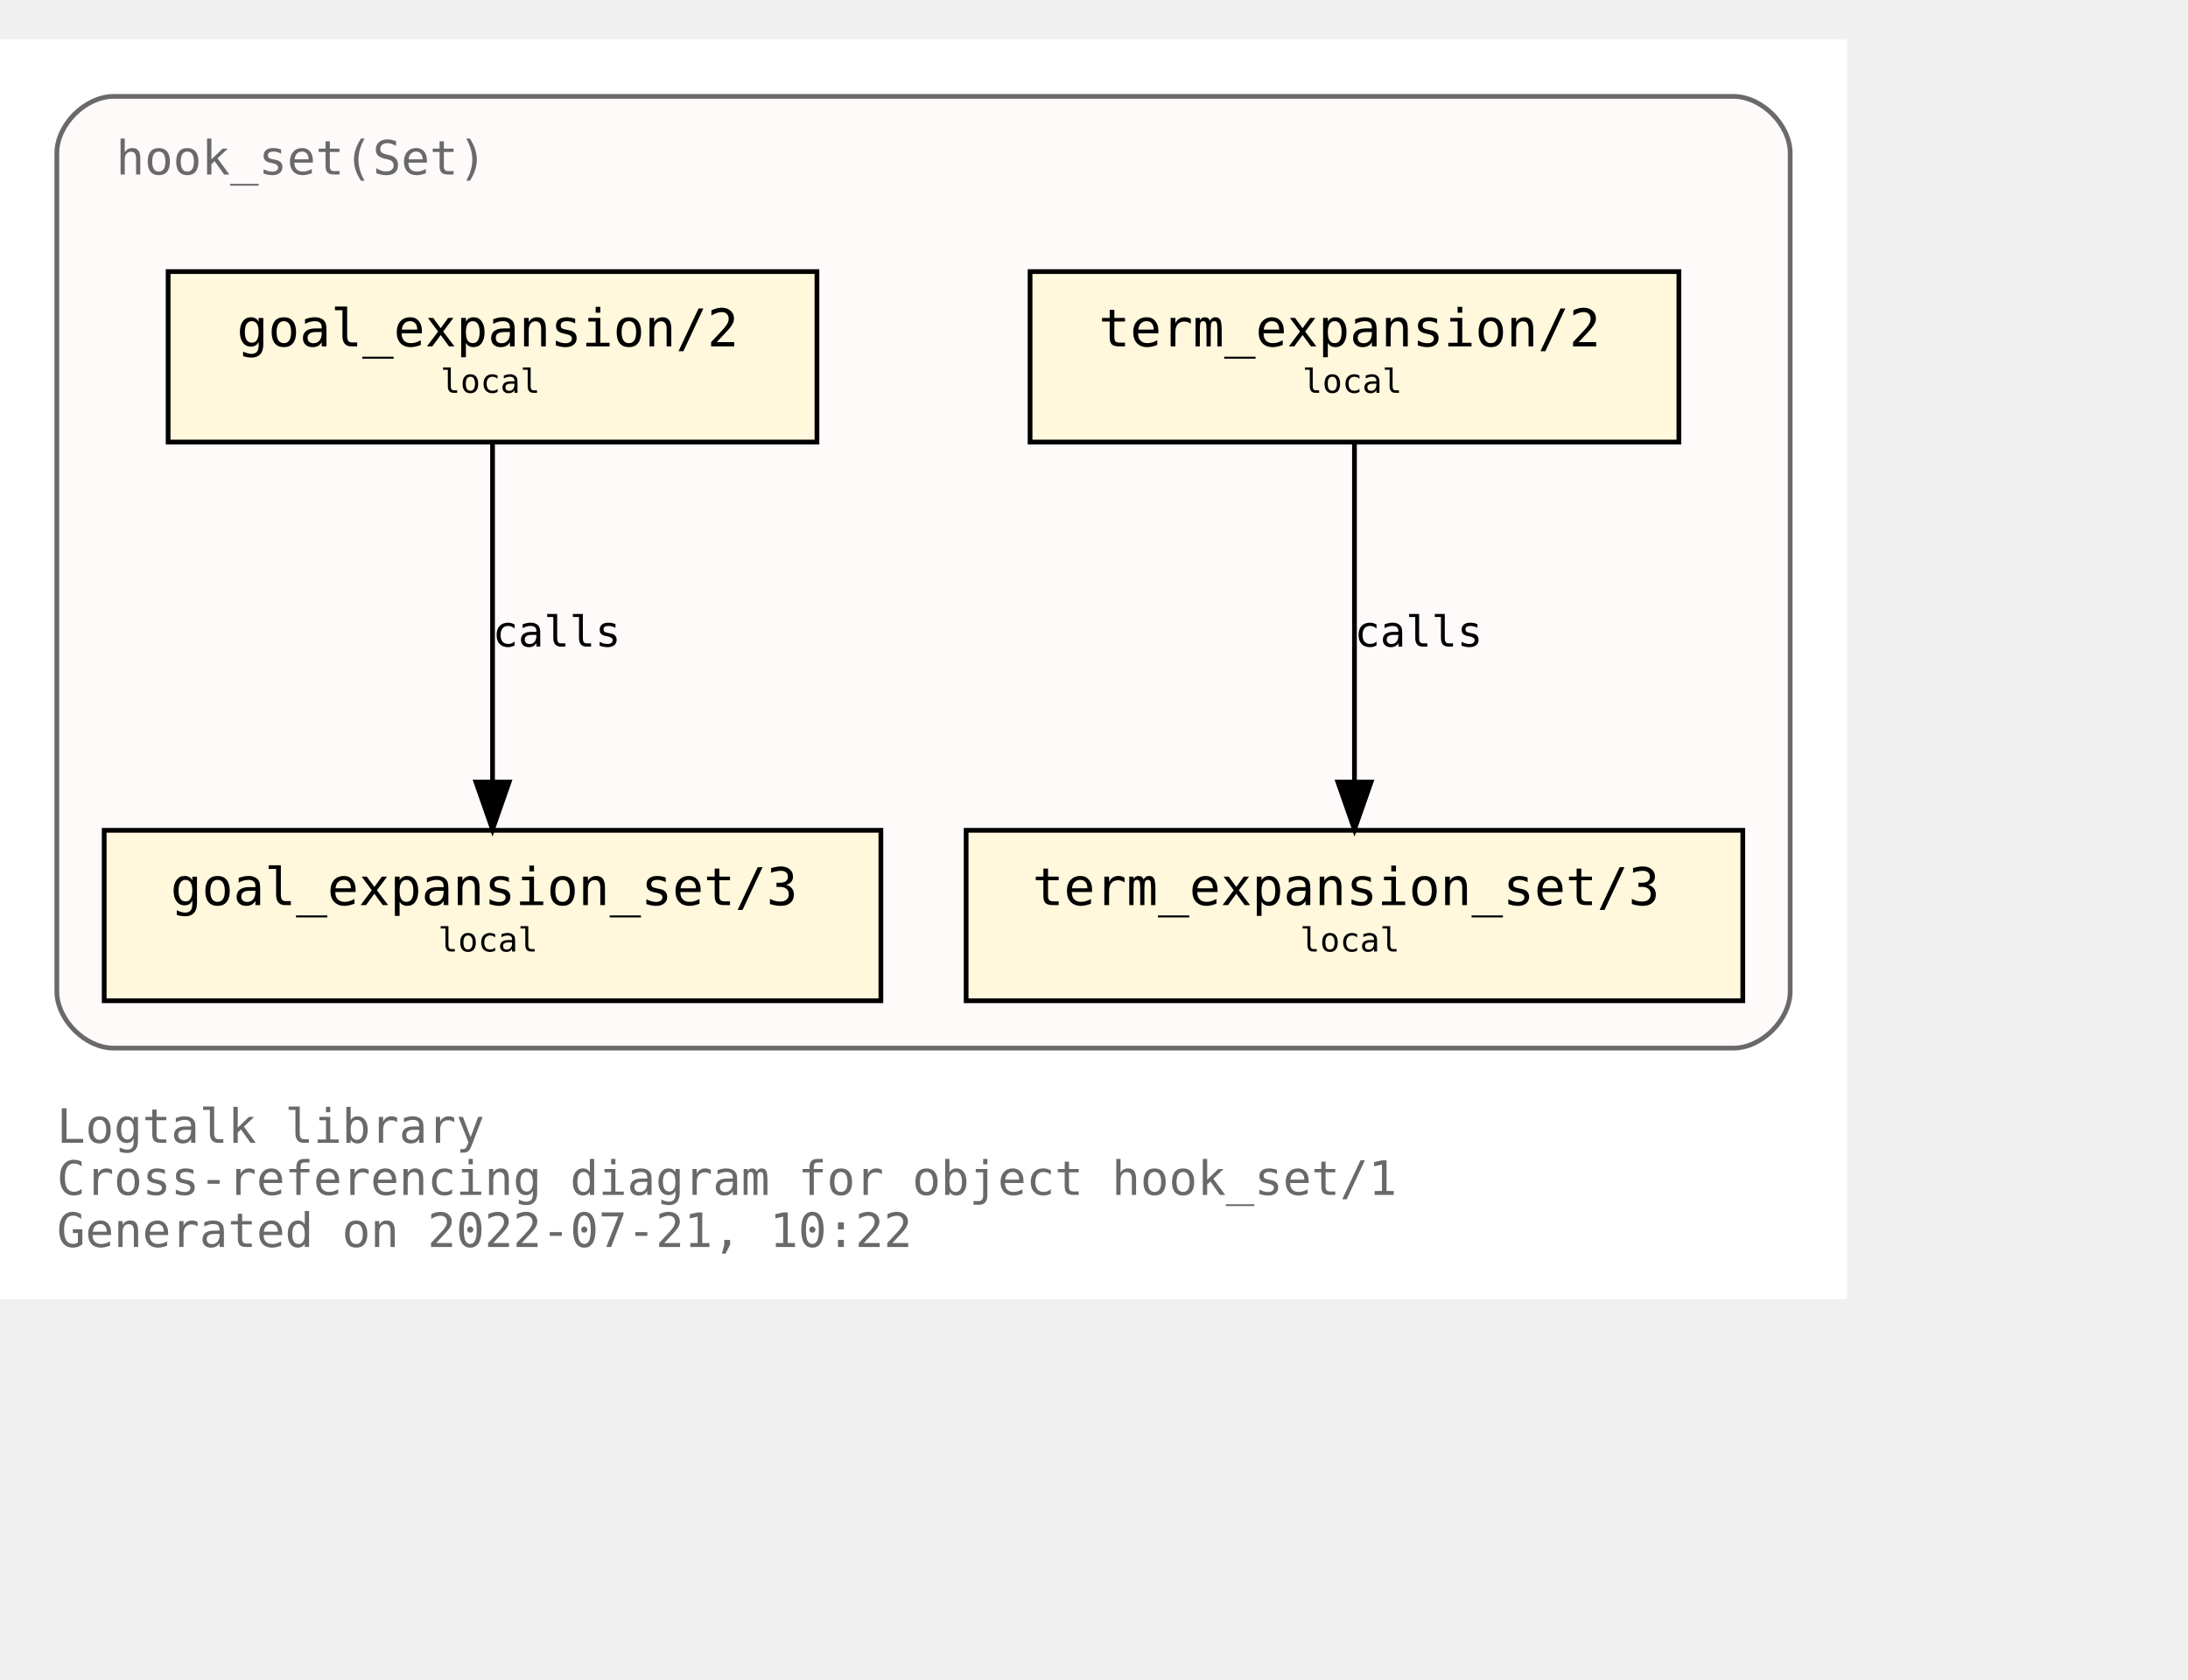
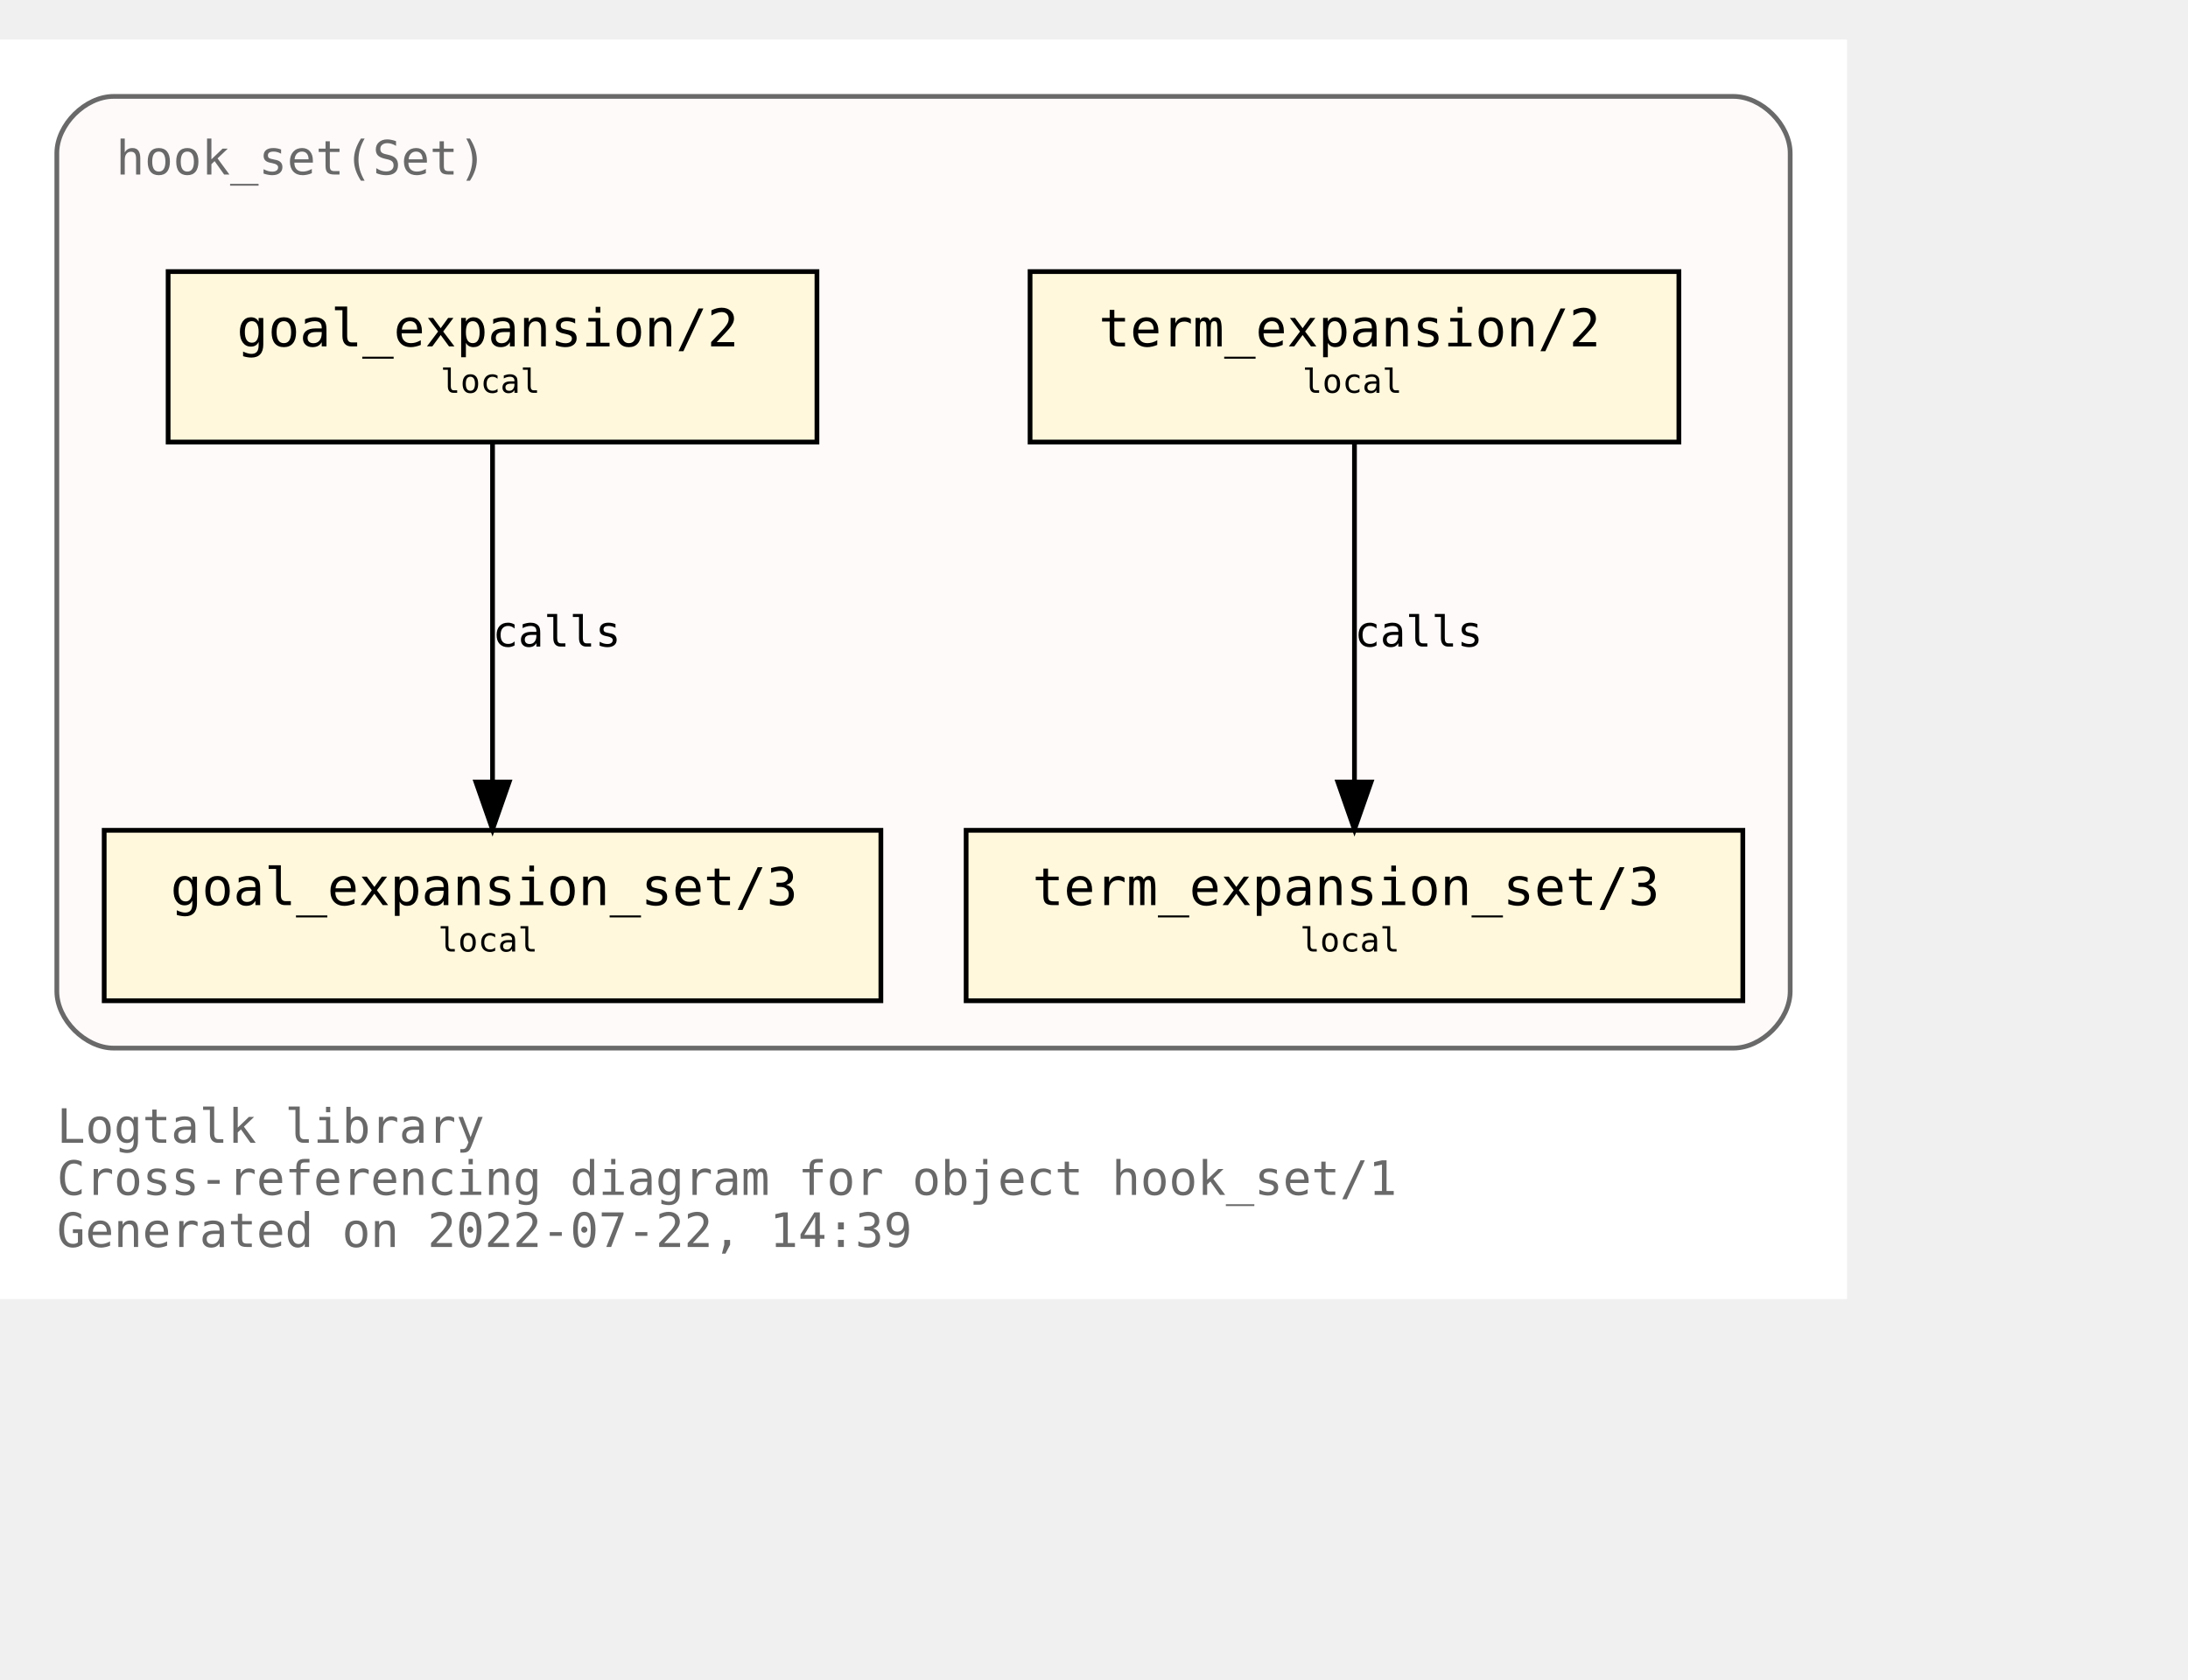
<svg xmlns="http://www.w3.org/2000/svg" xmlns:xlink="http://www.w3.org/1999/xlink" width="534pt" height="410pt" viewBox="72.00 72.00 462.00 338.00">
  <g id="graph0" class="graph" transform="scale(1 1) rotate(0) translate(76 334)">
    <polygon fill="white" stroke="transparent" points="-4,4 -4,-262 386,-262 386,4 -4,4" />
    <text text-anchor="start" x="8" y="-29" font-family="Monospace" font-size="10.00" fill="dimgray">Logtalk library</text>
    <text text-anchor="start" x="8" y="-18" font-family="Monospace" font-size="10.00" fill="dimgray">Cross-referencing diagram for object hook_set/1</text>
-     <text text-anchor="start" x="8" y="-7" font-family="Monospace" font-size="10.00" fill="dimgray">Generated on 2022-07-21, 10:22</text>
+     <text text-anchor="start" x="8" y="-7" font-family="Monospace" font-size="10.00" fill="dimgray">Generated on 2022-07-22, 14:39</text>
    <g id="clust1" class="cluster">
      <g id="a_clust1">
        <a xlink:title="hook_set(Set)">
          <path fill="snow" stroke="dimgray" d="M20,-49C20,-49 362,-49 362,-49 368,-49 374,-55 374,-61 374,-61 374,-238 374,-238 374,-244 368,-250 362,-250 362,-250 20,-250 20,-250 14,-250 8,-244 8,-238 8,-238 8,-61 8,-61 8,-55 14,-49 20,-49" />
          <g id="a_clust1_0">
-             <a xlink:href="https://github.com/LogtalkDotOrg/logtalk3/tree/7b4705134f8fbb2e14738c1e6aca25703ea601a7/library/hook_flows/hook_set.lgt" xlink:title="https://github.com/LogtalkDotOrg/logtalk3/tree/7b4705134f8fbb2e14738c1e6aca25703ea601a7/library/hook_flows/hook_set.lgt">
+             <a xlink:href="https://github.com/LogtalkDotOrg/logtalk3/tree/48d78aca3bb6600620c01946a3269429c01c09c9/library/hook_flows/hook_set.lgt" xlink:title="https://github.com/LogtalkDotOrg/logtalk3/tree/48d78aca3bb6600620c01946a3269429c01c09c9/library/hook_flows/hook_set.lgt">
              <text text-anchor="start" x="20.5" y="-233.5" font-family="Monospace" font-size="10.00" fill="dimgray">hook_set(Set)</text>
            </a>
          </g>
        </a>
      </g>
    </g>
    <g id="node1" class="node">
      <g id="a_node1">
-         <a xlink:href="https://github.com/LogtalkDotOrg/logtalk3/tree/7b4705134f8fbb2e14738c1e6aca25703ea601a7/library/hook_flows/hook_set.lgt#L40" xlink:title="https://github.com/LogtalkDotOrg/logtalk3/tree/7b4705134f8fbb2e14738c1e6aca25703ea601a7/library/hook_flows/hook_set.lgt#L40">
+         <a xlink:href="https://github.com/LogtalkDotOrg/logtalk3/tree/48d78aca3bb6600620c01946a3269429c01c09c9/library/hook_flows/hook_set.lgt#L40" xlink:title="https://github.com/LogtalkDotOrg/logtalk3/tree/48d78aca3bb6600620c01946a3269429c01c09c9/library/hook_flows/hook_set.lgt#L40">
          <polygon fill="cornsilk" stroke="black" points="350.5,-213 213.5,-213 213.5,-177 350.5,-177 350.5,-213" />
          <text text-anchor="start" x="222" y="-197.8" font-family="Monospace" font-size="9.00"> </text>
          <text text-anchor="start" x="228" y="-197.2" font-family="Monospace" font-size="11.00">term_expansion/2</text>
          <text text-anchor="start" x="337" y="-197.8" font-family="Monospace" font-size="9.00"> </text>
          <text text-anchor="start" x="222" y="-186.8" font-family="Monospace" font-size="9.00"> </text>
          <text text-anchor="start" x="271" y="-187.4" font-family="Monospace" font-size="7.00">local</text>
          <text text-anchor="start" x="337" y="-186.8" font-family="Monospace" font-size="9.00"> </text>
        </a>
      </g>
    </g>
    <g id="node2" class="node">
      <g id="a_node2">
-         <a xlink:href="https://github.com/LogtalkDotOrg/logtalk3/tree/7b4705134f8fbb2e14738c1e6aca25703ea601a7/library/hook_flows/hook_set.lgt#L44" xlink:title="https://github.com/LogtalkDotOrg/logtalk3/tree/7b4705134f8fbb2e14738c1e6aca25703ea601a7/library/hook_flows/hook_set.lgt#L44">
+         <a xlink:href="https://github.com/LogtalkDotOrg/logtalk3/tree/48d78aca3bb6600620c01946a3269429c01c09c9/library/hook_flows/hook_set.lgt#L44" xlink:title="https://github.com/LogtalkDotOrg/logtalk3/tree/48d78aca3bb6600620c01946a3269429c01c09c9/library/hook_flows/hook_set.lgt#L44">
          <polygon fill="cornsilk" stroke="black" points="364,-95 200,-95 200,-59 364,-59 364,-95" />
          <text text-anchor="start" x="208" y="-79.8" font-family="Monospace" font-size="9.00"> </text>
          <text text-anchor="start" x="214" y="-79.2" font-family="Monospace" font-size="11.00">term_expansion_set/3</text>
          <text text-anchor="start" x="350" y="-79.8" font-family="Monospace" font-size="9.00"> </text>
          <text text-anchor="start" x="208" y="-68.8" font-family="Monospace" font-size="9.00"> </text>
          <text text-anchor="start" x="270.5" y="-69.4" font-family="Monospace" font-size="7.00">local</text>
          <text text-anchor="start" x="350" y="-68.8" font-family="Monospace" font-size="9.00"> </text>
        </a>
      </g>
    </g>
    <g id="edge1" class="edge">
      <g id="a_edge1">
-         <a xlink:href="https://github.com/LogtalkDotOrg/logtalk3/tree/7b4705134f8fbb2e14738c1e6aca25703ea601a7/library/hook_flows/hook_set.lgt#L40" xlink:title="calls">
+         <a xlink:href="https://github.com/LogtalkDotOrg/logtalk3/tree/48d78aca3bb6600620c01946a3269429c01c09c9/library/hook_flows/hook_set.lgt#L40" xlink:title="calls">
          <path fill="none" stroke="black" d="M282,-176.88C282,-158.04 282,-127.47 282,-105.3" />
          <polygon fill="black" stroke="black" points="285.5,-105.19 282,-95.19 278.5,-105.19 285.5,-105.19" />
        </a>
      </g>
      <g id="a_edge1-label">
-         <a xlink:href="https://github.com/LogtalkDotOrg/logtalk3/tree/7b4705134f8fbb2e14738c1e6aca25703ea601a7/library/hook_flows/hook_set.lgt#L40" xlink:title="https://github.com/LogtalkDotOrg/logtalk3/tree/7b4705134f8fbb2e14738c1e6aca25703ea601a7/library/hook_flows/hook_set.lgt#L40">
+         <a xlink:href="https://github.com/LogtalkDotOrg/logtalk3/tree/48d78aca3bb6600620c01946a3269429c01c09c9/library/hook_flows/hook_set.lgt#L40" xlink:title="https://github.com/LogtalkDotOrg/logtalk3/tree/48d78aca3bb6600620c01946a3269429c01c09c9/library/hook_flows/hook_set.lgt#L40">
          <text text-anchor="start" x="282" y="-133.8" font-family="Monospace" font-size="9.00">calls</text>
        </a>
      </g>
    </g>
    <g id="node3" class="node">
      <g id="a_node3">
-         <a xlink:href="https://github.com/LogtalkDotOrg/logtalk3/tree/7b4705134f8fbb2e14738c1e6aca25703ea601a7/library/hook_flows/hook_set.lgt#L51" xlink:title="https://github.com/LogtalkDotOrg/logtalk3/tree/7b4705134f8fbb2e14738c1e6aca25703ea601a7/library/hook_flows/hook_set.lgt#L51">
+         <a xlink:href="https://github.com/LogtalkDotOrg/logtalk3/tree/48d78aca3bb6600620c01946a3269429c01c09c9/library/hook_flows/hook_set.lgt#L51" xlink:title="https://github.com/LogtalkDotOrg/logtalk3/tree/48d78aca3bb6600620c01946a3269429c01c09c9/library/hook_flows/hook_set.lgt#L51">
          <polygon fill="cornsilk" stroke="black" points="168.5,-213 31.5,-213 31.5,-177 168.5,-177 168.5,-213" />
          <text text-anchor="start" x="40" y="-197.8" font-family="Monospace" font-size="9.00"> </text>
          <text text-anchor="start" x="46" y="-197.2" font-family="Monospace" font-size="11.00">goal_expansion/2</text>
          <text text-anchor="start" x="155" y="-197.8" font-family="Monospace" font-size="9.00"> </text>
          <text text-anchor="start" x="40" y="-186.8" font-family="Monospace" font-size="9.00"> </text>
          <text text-anchor="start" x="89" y="-187.4" font-family="Monospace" font-size="7.00">local</text>
          <text text-anchor="start" x="155" y="-186.8" font-family="Monospace" font-size="9.00"> </text>
        </a>
      </g>
    </g>
    <g id="node4" class="node">
      <g id="a_node4">
-         <a xlink:href="https://github.com/LogtalkDotOrg/logtalk3/tree/7b4705134f8fbb2e14738c1e6aca25703ea601a7/library/hook_flows/hook_set.lgt#L55" xlink:title="https://github.com/LogtalkDotOrg/logtalk3/tree/7b4705134f8fbb2e14738c1e6aca25703ea601a7/library/hook_flows/hook_set.lgt#L55">
+         <a xlink:href="https://github.com/LogtalkDotOrg/logtalk3/tree/48d78aca3bb6600620c01946a3269429c01c09c9/library/hook_flows/hook_set.lgt#L55" xlink:title="https://github.com/LogtalkDotOrg/logtalk3/tree/48d78aca3bb6600620c01946a3269429c01c09c9/library/hook_flows/hook_set.lgt#L55">
          <polygon fill="cornsilk" stroke="black" points="182,-95 18,-95 18,-59 182,-59 182,-95" />
          <text text-anchor="start" x="26" y="-79.8" font-family="Monospace" font-size="9.00"> </text>
          <text text-anchor="start" x="32" y="-79.2" font-family="Monospace" font-size="11.00">goal_expansion_set/3</text>
          <text text-anchor="start" x="168" y="-79.8" font-family="Monospace" font-size="9.00"> </text>
          <text text-anchor="start" x="26" y="-68.8" font-family="Monospace" font-size="9.00"> </text>
          <text text-anchor="start" x="88.5" y="-69.4" font-family="Monospace" font-size="7.00">local</text>
          <text text-anchor="start" x="168" y="-68.8" font-family="Monospace" font-size="9.00"> </text>
        </a>
      </g>
    </g>
    <g id="edge2" class="edge">
      <g id="a_edge2">
-         <a xlink:href="https://github.com/LogtalkDotOrg/logtalk3/tree/7b4705134f8fbb2e14738c1e6aca25703ea601a7/library/hook_flows/hook_set.lgt#L51" xlink:title="calls">
+         <a xlink:href="https://github.com/LogtalkDotOrg/logtalk3/tree/48d78aca3bb6600620c01946a3269429c01c09c9/library/hook_flows/hook_set.lgt#L51" xlink:title="calls">
          <path fill="none" stroke="black" d="M100,-176.88C100,-158.04 100,-127.47 100,-105.3" />
          <polygon fill="black" stroke="black" points="103.5,-105.19 100,-95.19 96.5,-105.19 103.5,-105.19" />
        </a>
      </g>
      <g id="a_edge2-label">
-         <a xlink:href="https://github.com/LogtalkDotOrg/logtalk3/tree/7b4705134f8fbb2e14738c1e6aca25703ea601a7/library/hook_flows/hook_set.lgt#L51" xlink:title="https://github.com/LogtalkDotOrg/logtalk3/tree/7b4705134f8fbb2e14738c1e6aca25703ea601a7/library/hook_flows/hook_set.lgt#L51">
+         <a xlink:href="https://github.com/LogtalkDotOrg/logtalk3/tree/48d78aca3bb6600620c01946a3269429c01c09c9/library/hook_flows/hook_set.lgt#L51" xlink:title="https://github.com/LogtalkDotOrg/logtalk3/tree/48d78aca3bb6600620c01946a3269429c01c09c9/library/hook_flows/hook_set.lgt#L51">
          <text text-anchor="start" x="100" y="-133.8" font-family="Monospace" font-size="9.00">calls</text>
        </a>
      </g>
    </g>
  </g>
</svg>
